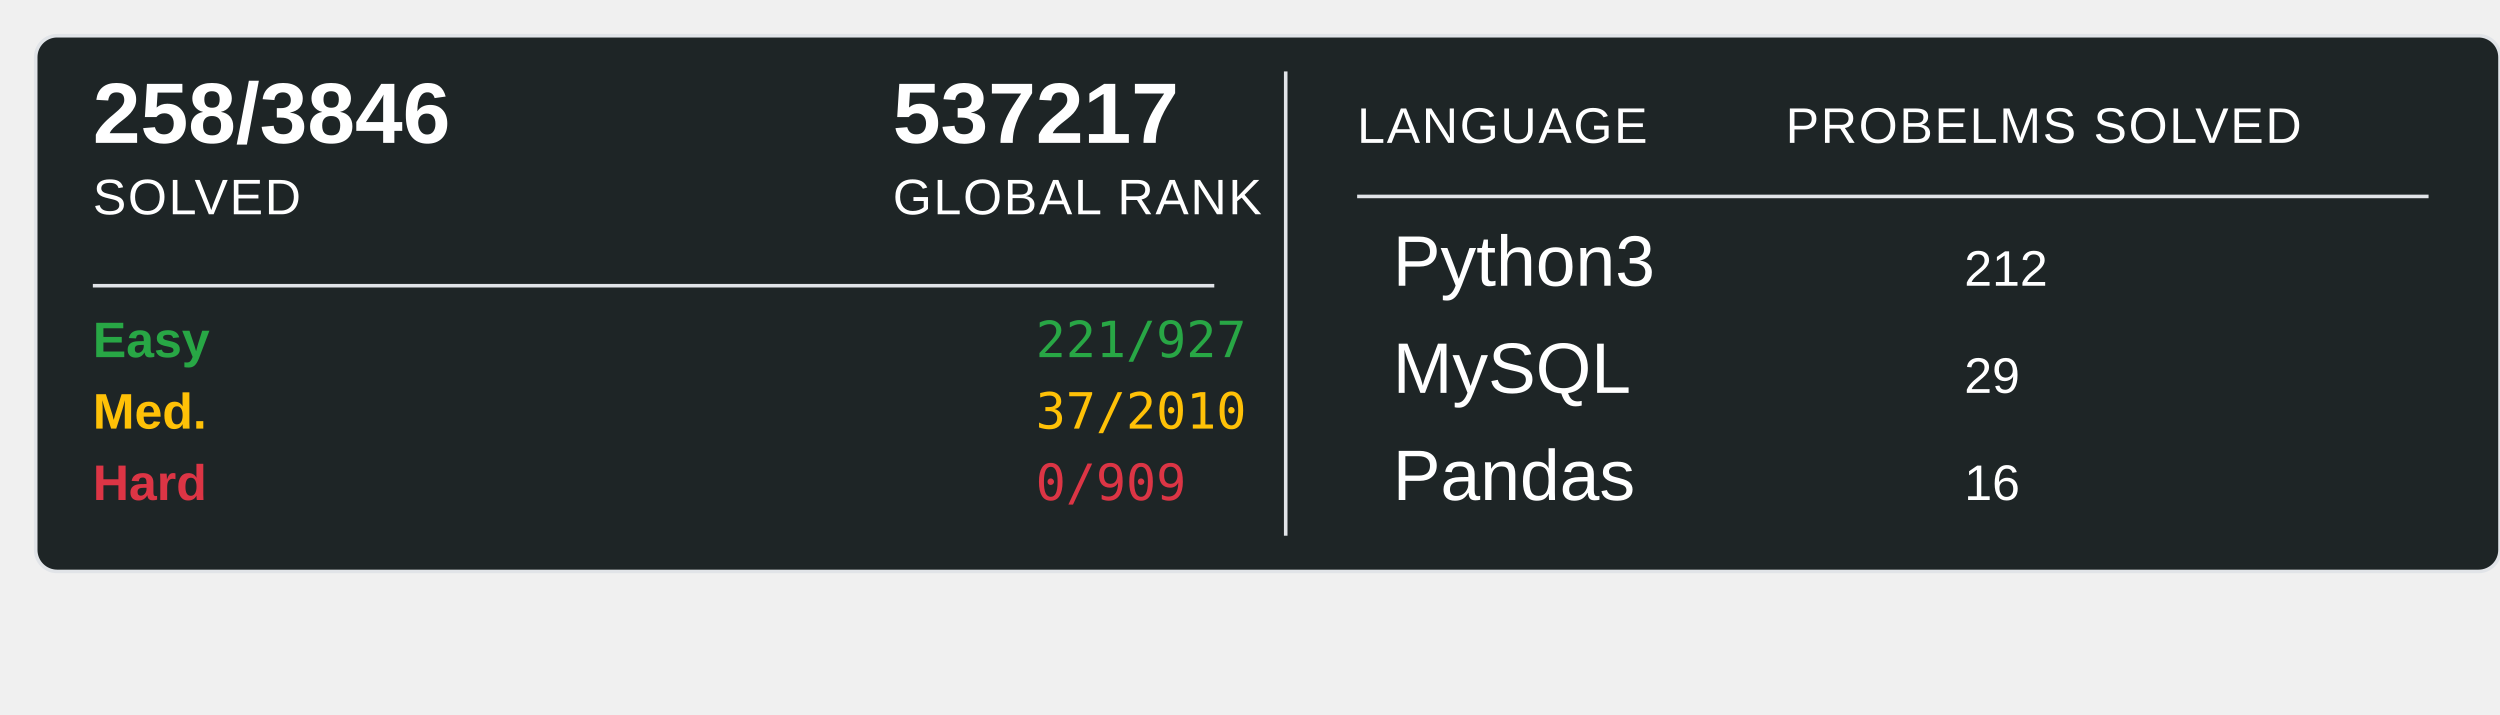
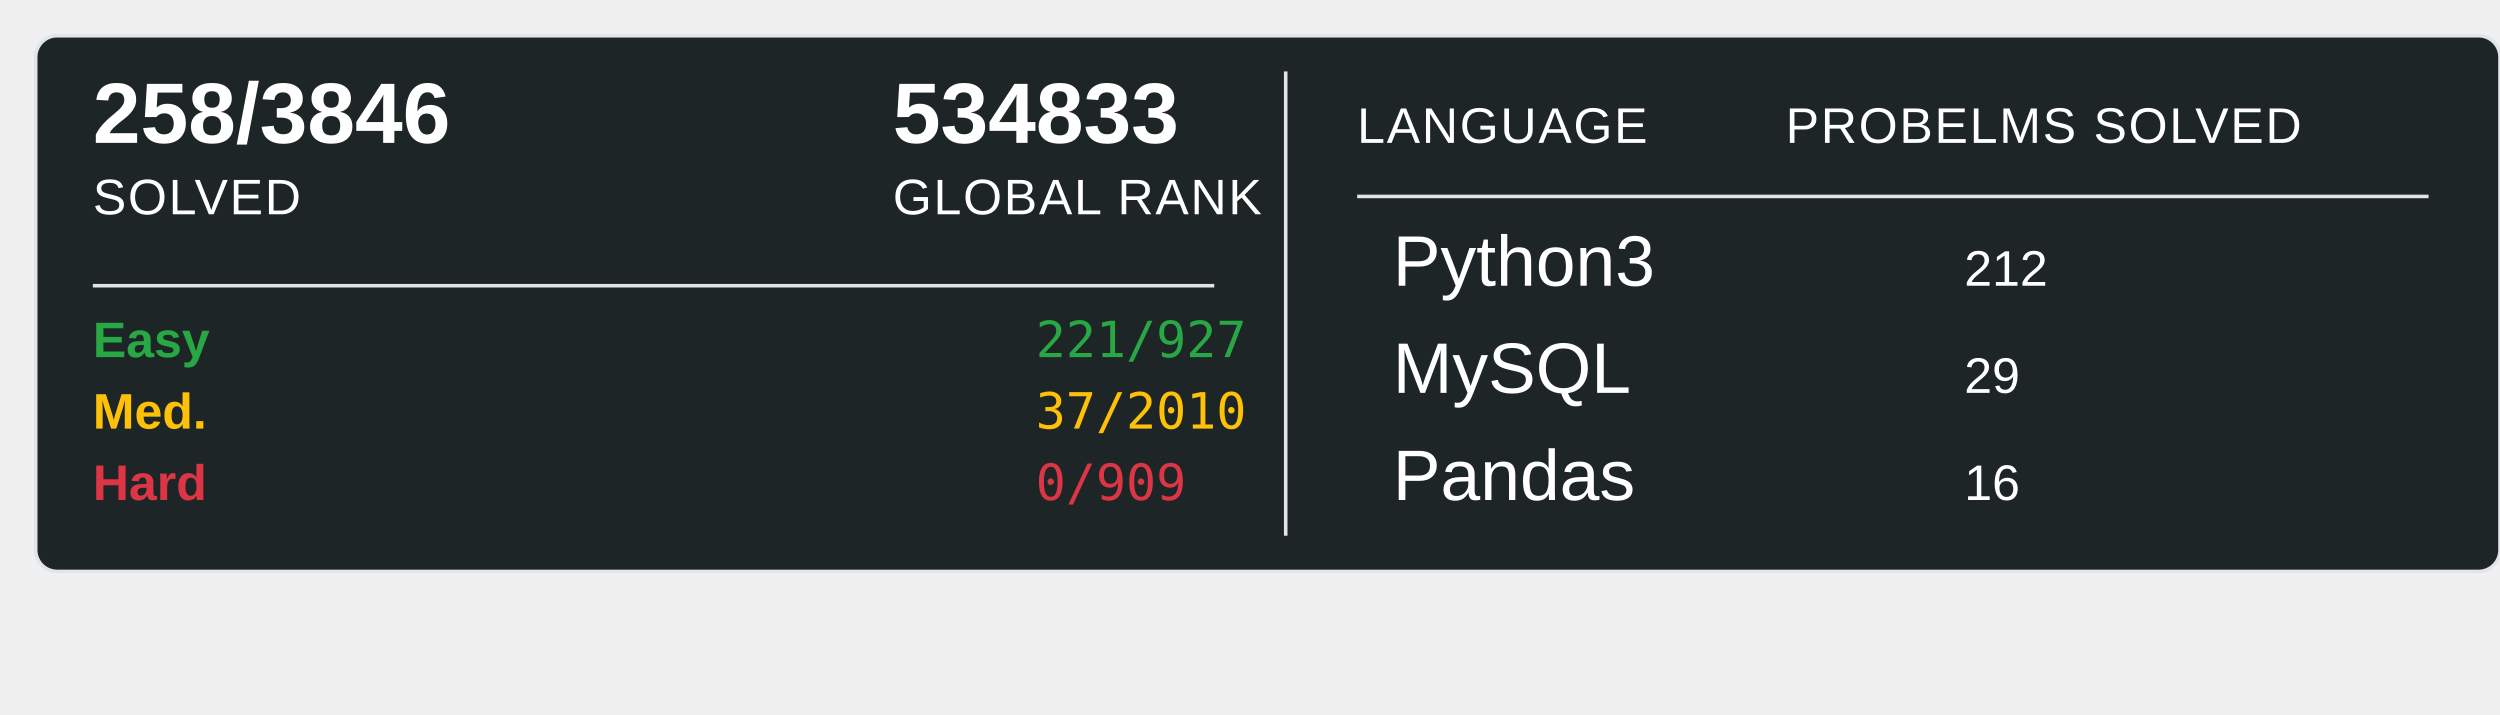
<svg xmlns="http://www.w3.org/2000/svg" width="700" height="200">
  <rect x="10" y="10" width="690" height="150" rx="6" ry="6" fill="#1E2526" stroke="#e1e4e8" stroke-width="1" />
  <text x="26" y="40" font-family="Arial, sans-serif" font-size="24" font-weight="600" fill="#ffffff">258/3846</text>
  <text x="26" y="60" font-family="Arial, sans-serif" font-size="14" fill="#ffffff" text-transform="uppercase" letter-spacing="0.5">SOLVED</text>
-   <text x="250" y="40" font-family="Arial, sans-serif" font-size="24" font-weight="600" fill="#ffffff">537217</text>
+   <text x="250" y="40" font-family="Arial, sans-serif" font-size="24" font-weight="600" fill="#ffffff">534833</text>
  <text x="250" y="60" font-family="Arial, sans-serif" font-size="14" fill="#ffffff" text-transform="uppercase" letter-spacing="0.5">GLOBAL RANK</text>
  <line x1="26" y1="80" x2="340" y2="80" stroke="#e1e4e8" stroke-width="1" />
  <text x="26" y="100" font-family="Arial, sans-serif" font-size="14" font-weight="600" fill="#28a745">Easy</text>
  <text x="290" y="100" font-family="monospace" font-size="14" fill="#28a745">221/927</text>
  <text x="26" y="120" font-family="Arial, sans-serif" font-size="14" font-weight="600" fill="#ffc107">Med.</text>
  <text x="290" y="120" font-family="monospace" font-size="14" fill="#ffc107">37/2010</text>
  <text x="26" y="140" font-family="Arial, sans-serif" font-size="14" font-weight="600" fill="#dc3545">Hard</text>
  <text x="290" y="140" font-family="monospace" font-size="14" fill="#dc3545">0/909</text>
  <line x1="360" y1="20" x2="360" y2="150" stroke="#e1e4e8" stroke-width="1" />
  <text x="380" y="40" font-family="Arial, sans-serif" font-size="14" fill="#ffffff" text-transform="uppercase" letter-spacing="0.5">LANGUAGE</text>
  <line x1="380" y1="55" x2="680" y2="55" stroke="#e1e4e8" stroke-width="1" />
  <text x="500" y="40" font-family="Arial, sans-serif" font-size="14" fill="#ffffff" text-transform="uppercase" letter-spacing="0.5">PROBELMS SOLVED</text>
  <text x="390" y="80" font-family="Arial, sans-serif" font-size="20" fill="#ffffff">Python3</text>
  <text x="550" y="80" font-family="Arial, sans-serif" font-size="14" fill="#ffffff">212</text>
  <text x="390" y="110" font-family="Arial, sans-serif" font-size="20" fill="#ffffff">MySQL</text>
  <text x="550" y="110" font-family="Arial, sans-serif" font-size="14" fill="#ffffff">29</text>
  <text x="390" y="140" font-family="Arial, sans-serif" font-size="20" fill="#ffffff">Pandas</text>
  <text x="550" y="140" font-family="Arial, sans-serif" font-size="14" fill="#ffffff">16</text>
</svg>
